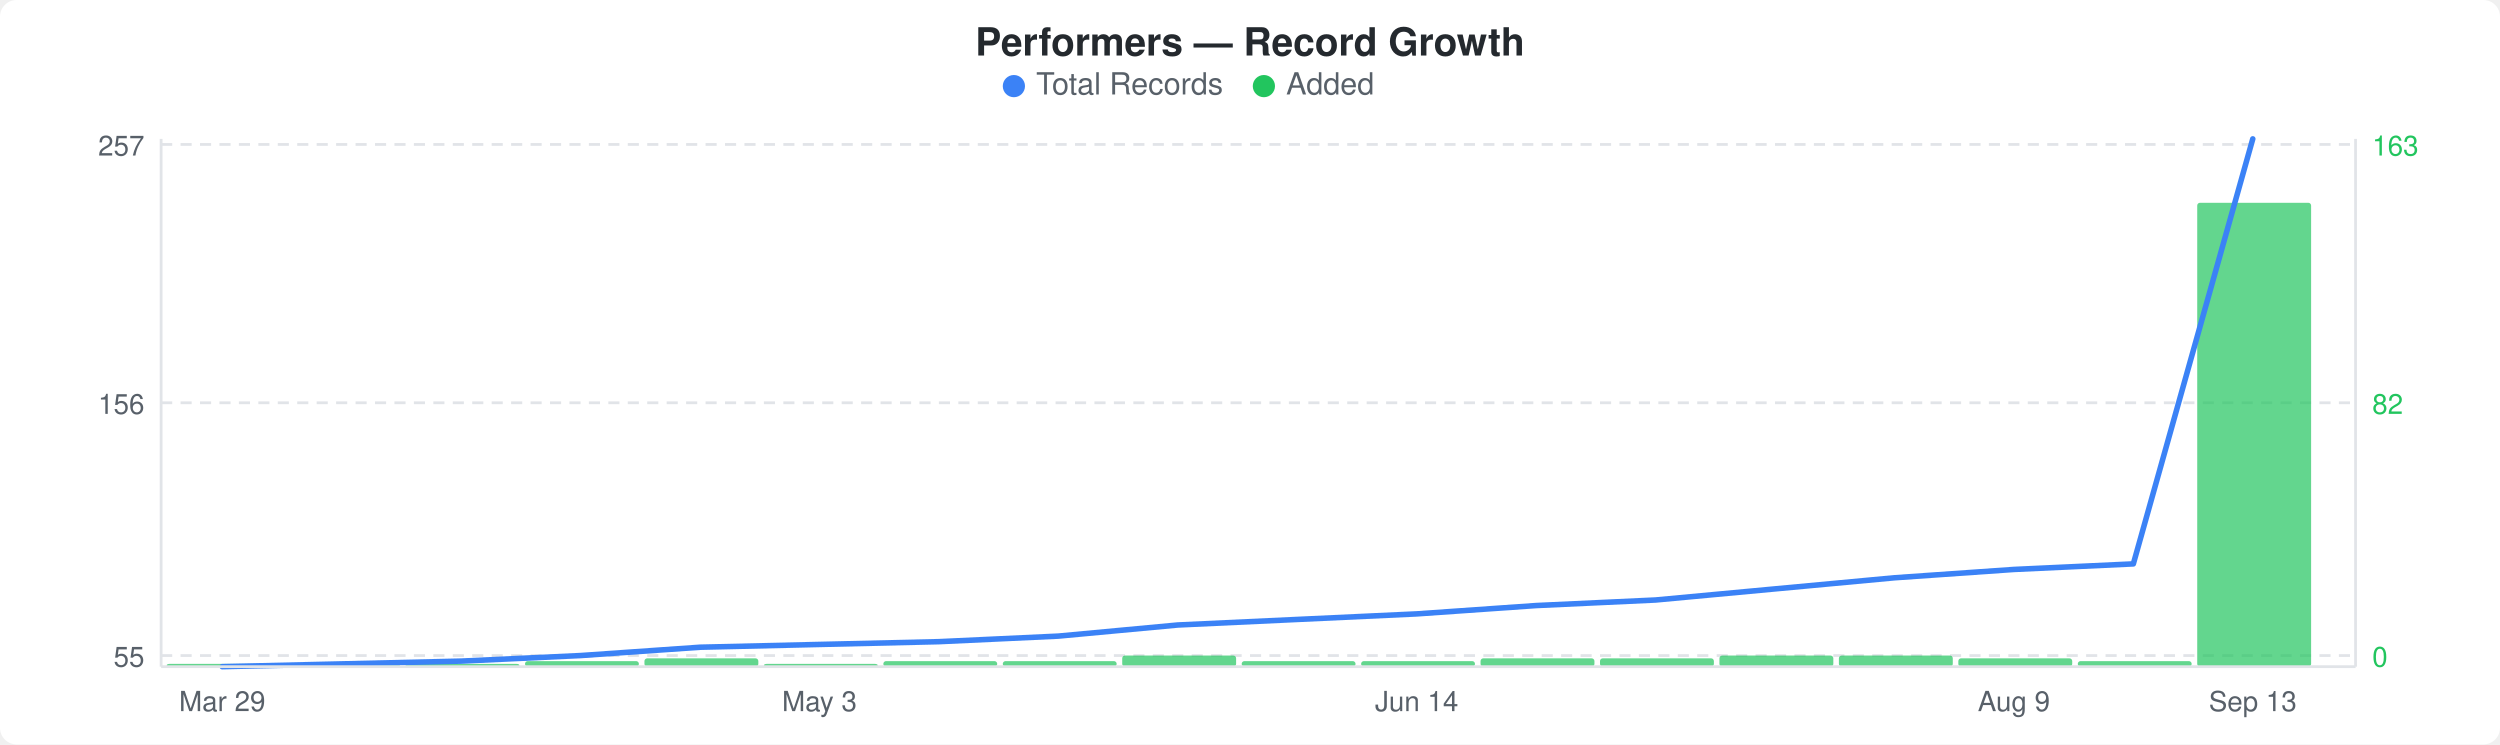
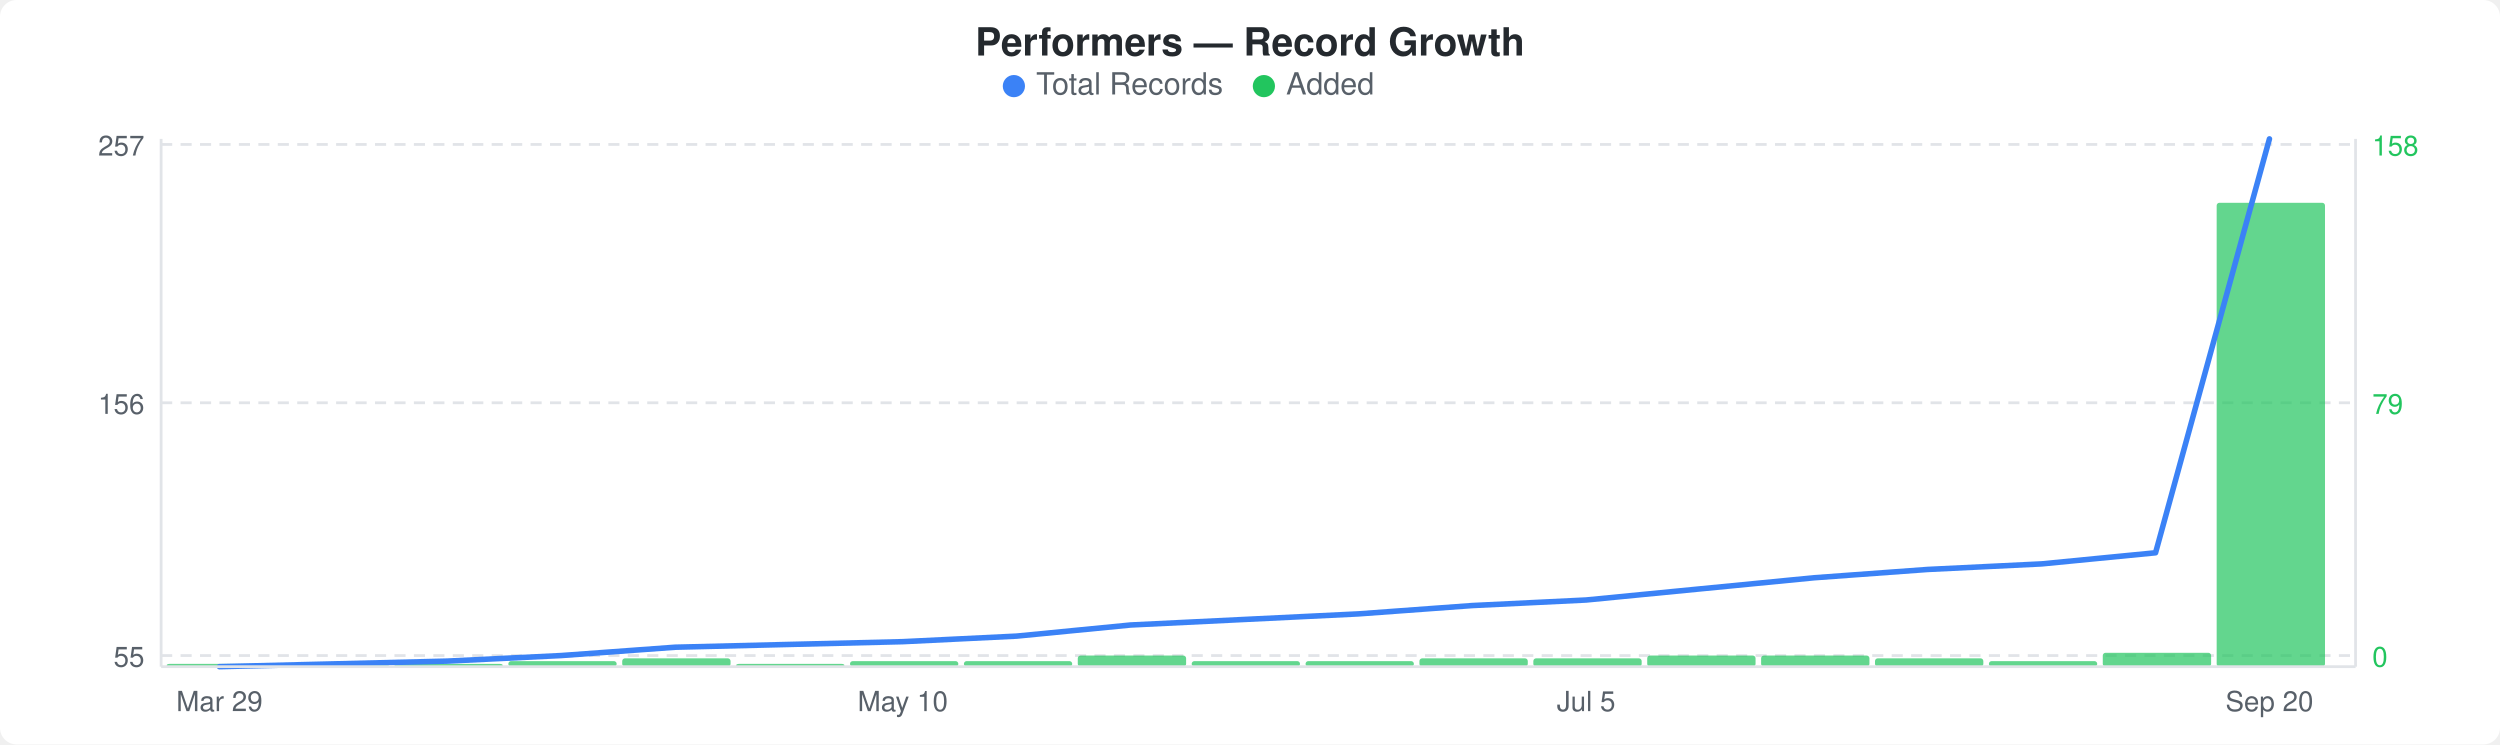
<svg xmlns="http://www.w3.org/2000/svg" width="900" height="268" viewBox="0 0 900 268">
  <rect width="900" height="268" fill="#ffffff" rx="6" ry="6" />
  <text x="450" y="20" text-anchor="middle" font-family="-apple-system, BlinkMacSystemFont, &quot;Segoe UI&quot;, Helvetica, Arial, sans-serif" font-size="14" font-weight="600" fill="#24292e">Performers — Record Growth</text>
  <circle cx="365" cy="31" r="4" fill="#3b82f6" />
  <text x="373" y="34" font-family="-apple-system, BlinkMacSystemFont, &quot;Segoe UI&quot;, Helvetica, Arial, sans-serif" font-size="11" fill="#586069">Total Records</text>
  <circle cx="455" cy="31" r="4" fill="#22c55e" />
  <text x="463" y="34" font-family="-apple-system, BlinkMacSystemFont, &quot;Segoe UI&quot;, Helvetica, Arial, sans-serif" font-size="11" fill="#586069">Added</text>
  <line x1="58" y1="52" x2="848" y2="52" stroke="#e1e4e8" stroke-width="1" stroke-dasharray="4,3" />
  <line x1="58" y1="145" x2="848" y2="145" stroke="#e1e4e8" stroke-width="1" stroke-dasharray="4,3" />
  <line x1="58" y1="236" x2="848" y2="236" stroke="#e1e4e8" stroke-width="1" stroke-dasharray="4,3" />
-   <rect x="60" y="239" width="41" height="1" rx="1" fill="#22c55eb3" />
-   <rect x="103" y="239" width="41" height="1" rx="1" fill="#22c55eb3" />
-   <rect x="146" y="239" width="41" height="1" rx="1" fill="#22c55eb3" />
-   <rect x="189" y="238" width="41" height="2" rx="1" fill="#22c55eb3" />
-   <rect x="232" y="237" width="41" height="3" rx="1" fill="#22c55eb3" />
-   <rect x="275" y="239" width="41" height="1" rx="1" fill="#22c55eb3" />
-   <rect x="318" y="238" width="41" height="2" rx="1" fill="#22c55eb3" />
-   <rect x="361" y="238" width="41" height="2" rx="1" fill="#22c55eb3" />
-   <rect x="404" y="236" width="41" height="4" rx="1" fill="#22c55eb3" />
-   <rect x="447" y="238" width="41" height="2" rx="1" fill="#22c55eb3" />
-   <rect x="490" y="238" width="41" height="2" rx="1" fill="#22c55eb3" />
-   <rect x="533" y="237" width="41" height="3" rx="1" fill="#22c55eb3" />
-   <rect x="576" y="237" width="41" height="3" rx="1" fill="#22c55eb3" />
-   <rect x="619" y="236" width="41" height="4" rx="1" fill="#22c55eb3" />
-   <rect x="662" y="236" width="41" height="4" rx="1" fill="#22c55eb3" />
-   <rect x="705" y="237" width="41" height="3" rx="1" fill="#22c55eb3" />
-   <rect x="748" y="238" width="41" height="2" rx="1" fill="#22c55eb3" />
-   <rect x="791" y="73" width="41" height="167" rx="1" fill="#22c55eb3" />
-   <polyline points="80,240 123,239 166,238 209,236 252,233 295,232 338,231 381,229 424,225 467,223 510,221 553,218 596,216 639,212 682,208 725,205 768,203 811,50" fill="none" stroke="#3b82f6" stroke-width="2" stroke-linejoin="round" stroke-linecap="round" />
+   <rect x="60" y="239" width="39" height="1" rx="1" fill="#22c55eb3" />
+   <rect x="101" y="239" width="39" height="1" rx="1" fill="#22c55eb3" />
+   <rect x="142" y="239" width="39" height="1" rx="1" fill="#22c55eb3" />
+   <rect x="183" y="238" width="39" height="2" rx="1" fill="#22c55eb3" />
+   <rect x="224" y="237" width="39" height="3" rx="1" fill="#22c55eb3" />
+   <rect x="265" y="239" width="39" height="1" rx="1" fill="#22c55eb3" />
+   <rect x="306" y="238" width="39" height="2" rx="1" fill="#22c55eb3" />
+   <rect x="347" y="238" width="39" height="2" rx="1" fill="#22c55eb3" />
+   <rect x="388" y="236" width="39" height="4" rx="1" fill="#22c55eb3" />
+   <rect x="429" y="238" width="39" height="2" rx="1" fill="#22c55eb3" />
+   <rect x="470" y="238" width="39" height="2" rx="1" fill="#22c55eb3" />
+   <rect x="511" y="237" width="39" height="3" rx="1" fill="#22c55eb3" />
+   <rect x="552" y="237" width="39" height="3" rx="1" fill="#22c55eb3" />
+   <rect x="593" y="236" width="39" height="4" rx="1" fill="#22c55eb3" />
+   <rect x="634" y="236" width="39" height="4" rx="1" fill="#22c55eb3" />
+   <rect x="675" y="237" width="39" height="3" rx="1" fill="#22c55eb3" />
+   <rect x="716" y="238" width="39" height="2" rx="1" fill="#22c55eb3" />
+   <rect x="757" y="235" width="39" height="5" rx="1" fill="#22c55eb3" />
+   <rect x="798" y="73" width="39" height="167" rx="1" fill="#22c55eb3" />
+   <polyline points="79,240 120,239 161,238 202,236 243,233 284,232 325,231 366,229 407,225 448,223 489,221 530,218 571,216 612,212 653,208 694,205 735,203 776,199 817,50" fill="none" stroke="#3b82f6" stroke-width="2" stroke-linejoin="round" stroke-linecap="round" />
  <text x="52" y="56" text-anchor="end" font-family="-apple-system, BlinkMacSystemFont, &quot;Segoe UI&quot;, Helvetica, Arial, sans-serif" font-size="10" fill="#586069">257</text>
  <text x="52" y="149" text-anchor="end" font-family="-apple-system, BlinkMacSystemFont, &quot;Segoe UI&quot;, Helvetica, Arial, sans-serif" font-size="10" fill="#586069">156</text>
  <text x="52" y="240" text-anchor="end" font-family="-apple-system, BlinkMacSystemFont, &quot;Segoe UI&quot;, Helvetica, Arial, sans-serif" font-size="10" fill="#586069">55</text>
-   <text x="854" y="56" text-anchor="start" font-family="-apple-system, BlinkMacSystemFont, &quot;Segoe UI&quot;, Helvetica, Arial, sans-serif" font-size="10" fill="#22c55e">163</text>
-   <text x="854" y="149" text-anchor="start" font-family="-apple-system, BlinkMacSystemFont, &quot;Segoe UI&quot;, Helvetica, Arial, sans-serif" font-size="10" fill="#22c55e">82</text>
+   <text x="854" y="56" text-anchor="start" font-family="-apple-system, BlinkMacSystemFont, &quot;Segoe UI&quot;, Helvetica, Arial, sans-serif" font-size="10" fill="#22c55e">158</text>
+   <text x="854" y="149" text-anchor="start" font-family="-apple-system, BlinkMacSystemFont, &quot;Segoe UI&quot;, Helvetica, Arial, sans-serif" font-size="10" fill="#22c55e">79</text>
  <text x="854" y="240" text-anchor="start" font-family="-apple-system, BlinkMacSystemFont, &quot;Segoe UI&quot;, Helvetica, Arial, sans-serif" font-size="10" fill="#22c55e">0</text>
  <line x1="58" y1="50" x2="58" y2="240" stroke="#e1e4e8" stroke-width="1" />
  <line x1="58" y1="240" x2="848" y2="240" stroke="#e1e4e8" stroke-width="1" />
  <line x1="848" y1="50" x2="848" y2="240" stroke="#e1e4e8" stroke-width="1" />
-   <text x="80" y="256" text-anchor="middle" font-family="-apple-system, BlinkMacSystemFont, &quot;Segoe UI&quot;, Helvetica, Arial, sans-serif" font-size="10" fill="#586069">Mar 29</text>
-   <text x="295" y="256" text-anchor="middle" font-family="-apple-system, BlinkMacSystemFont, &quot;Segoe UI&quot;, Helvetica, Arial, sans-serif" font-size="10" fill="#586069">May 3</text>
-   <text x="510" y="256" text-anchor="middle" font-family="-apple-system, BlinkMacSystemFont, &quot;Segoe UI&quot;, Helvetica, Arial, sans-serif" font-size="10" fill="#586069">Jun 14</text>
-   <text x="725" y="256" text-anchor="middle" font-family="-apple-system, BlinkMacSystemFont, &quot;Segoe UI&quot;, Helvetica, Arial, sans-serif" font-size="10" fill="#586069">Aug 9</text>
-   <text x="811" y="256" text-anchor="middle" font-family="-apple-system, BlinkMacSystemFont, &quot;Segoe UI&quot;, Helvetica, Arial, sans-serif" font-size="10" fill="#586069">Sep 13</text>
+   <text x="79" y="256" text-anchor="middle" font-family="-apple-system, BlinkMacSystemFont, &quot;Segoe UI&quot;, Helvetica, Arial, sans-serif" font-size="10" fill="#586069">Mar 29</text>
+   <text x="325" y="256" text-anchor="middle" font-family="-apple-system, BlinkMacSystemFont, &quot;Segoe UI&quot;, Helvetica, Arial, sans-serif" font-size="10" fill="#586069">May 10</text>
+   <text x="571" y="256" text-anchor="middle" font-family="-apple-system, BlinkMacSystemFont, &quot;Segoe UI&quot;, Helvetica, Arial, sans-serif" font-size="10" fill="#586069">Jul 5</text>
+   <text x="817" y="256" text-anchor="middle" font-family="-apple-system, BlinkMacSystemFont, &quot;Segoe UI&quot;, Helvetica, Arial, sans-serif" font-size="10" fill="#586069">Sep 20</text>
</svg>
